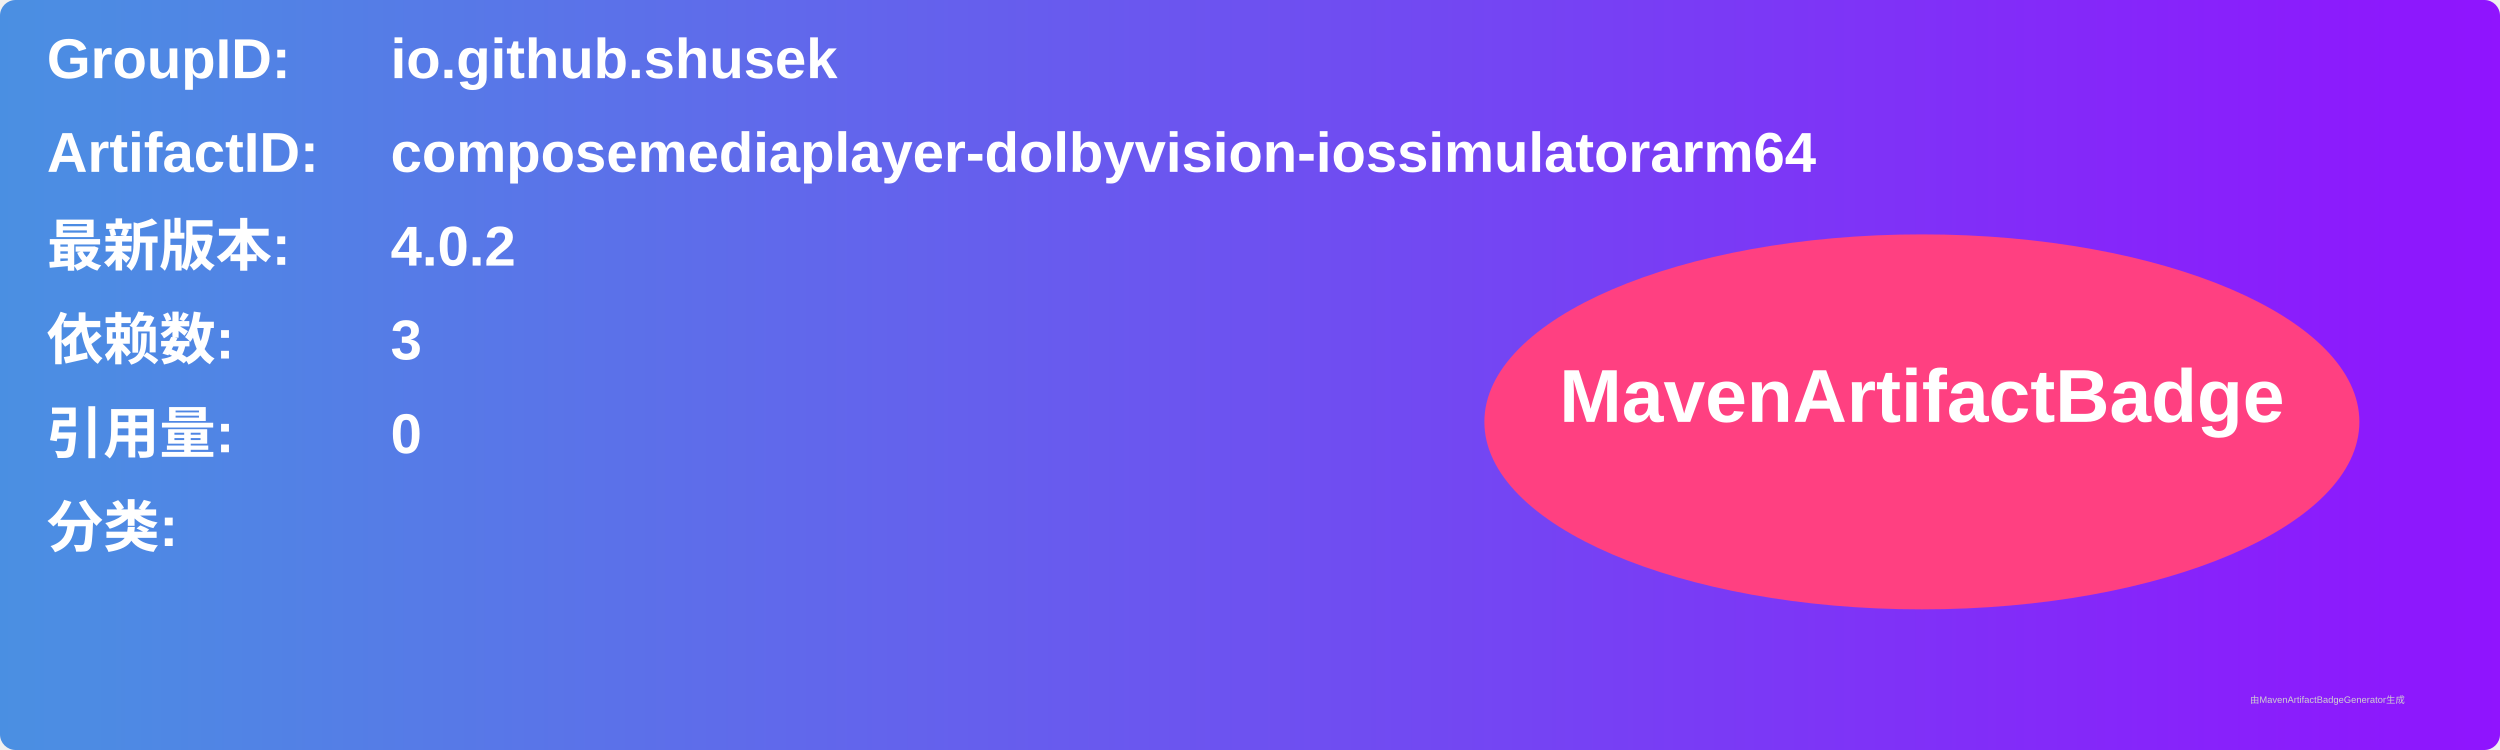
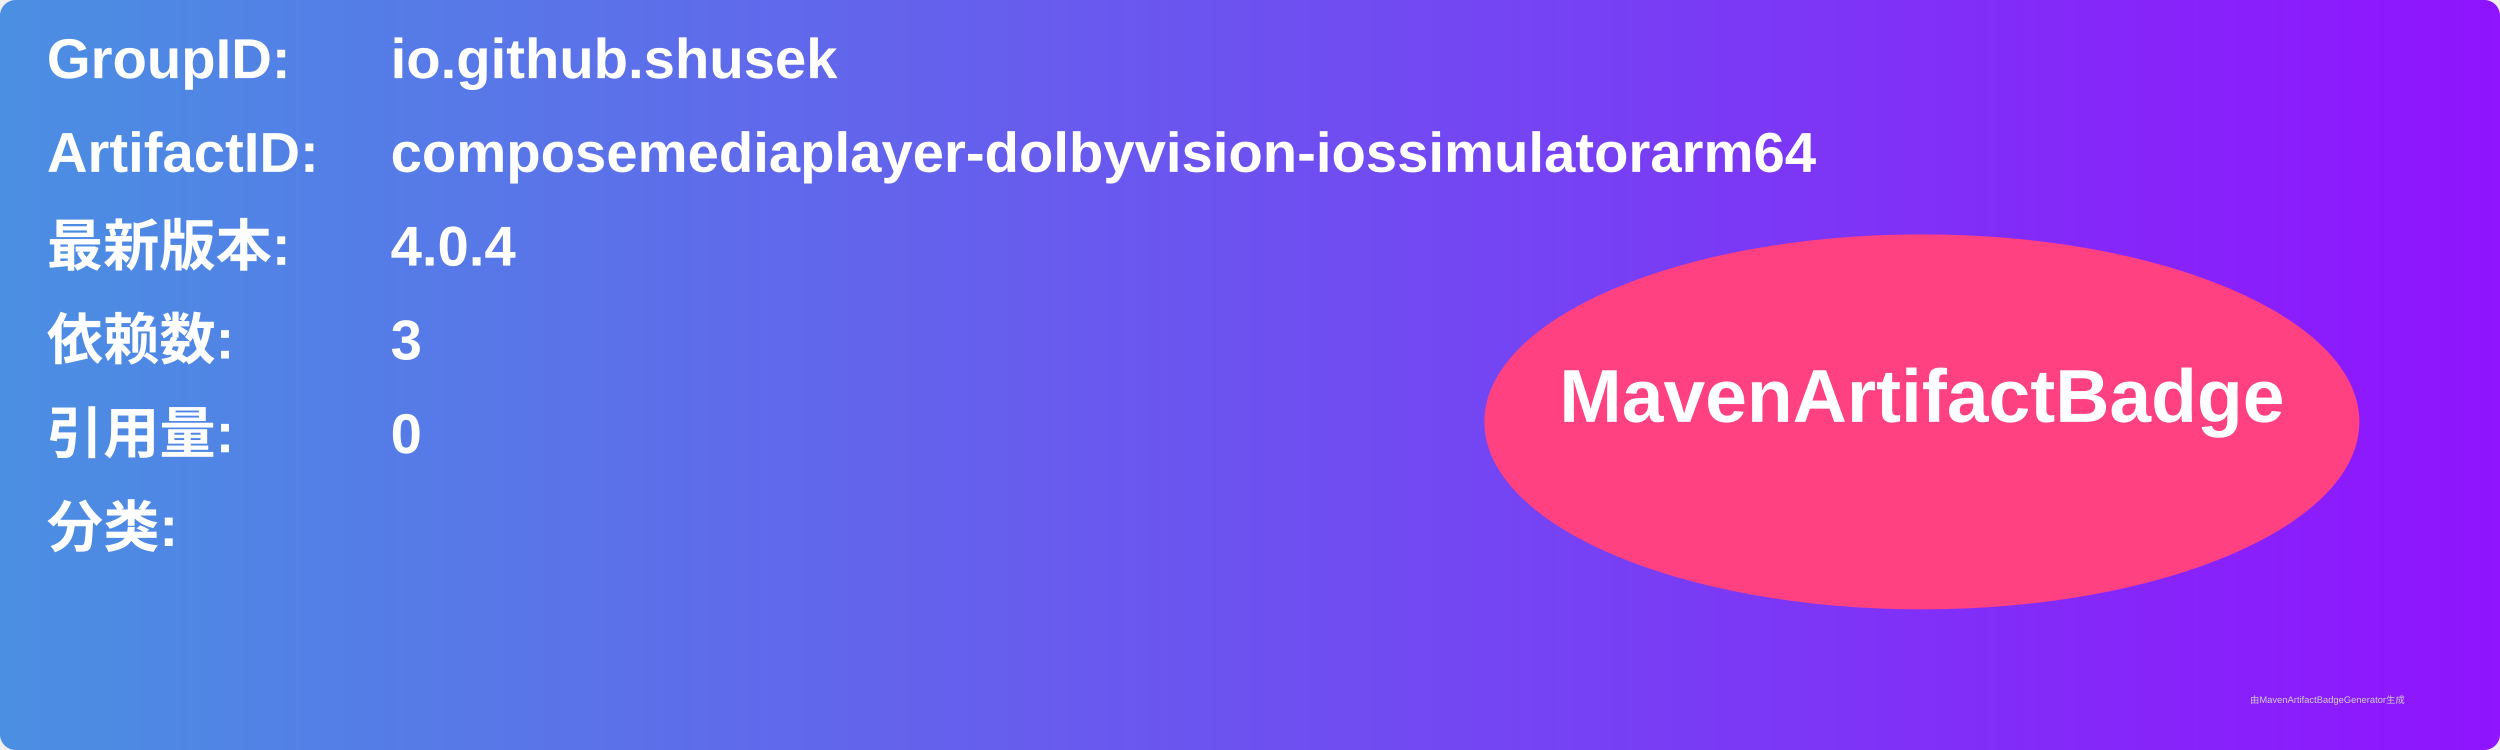
<svg xmlns="http://www.w3.org/2000/svg" width="800" height="240" viewBox="0 0 800 240">
  <linearGradient id="grad" x1="0%" y1="0%" x2="100%" y2="0%">
    <stop offset="0%" stop-color="#4a90e2" />
    <stop offset="100%" stop-color="#9013fe" />
  </linearGradient>
  <rect width="100%" height="100%" rx="5" ry="5" fill="url(#grad)" />
  <g transform="translate(15, 15)">
    <text x="0" y="10" font-family="Arial" font-size="18" fill="white" font-weight="bold" width="260">GroupID:</text>
    <text x="110" y="10" font-family="Arial" font-size="18" fill="white" font-weight="bold" width="460">io.github.shusek</text>
    <text x="0" y="40" font-family="Arial" font-size="18" fill="white" font-weight="bold" width="260">ArtifactID:</text>
    <text x="110" y="40" font-family="Arial" font-size="18" fill="white" font-weight="bold" width="460">composemediaplayer-dolbyvision-iossimulatorarm64</text>
    <text x="0" y="70" font-family="Arial" font-size="18" fill="white" font-weight="bold">最新版本:</text>
    <text x="110" y="70" font-family="Arial" font-size="18" fill="white" font-weight="bold">
-       <tspan font-weight="bold">4.0.2</tspan>
+       <tspan font-weight="bold">4.0.4</tspan>
    </text>
    <text x="0" y="100" font-family="Arial" font-size="18" fill="white" font-weight="bold">依赖数: </text>
    <text x="110" y="100" font-family="Arial" font-size="18" fill="white">
      <tspan font-weight="bold">3</tspan>
    </text>
    <text x="0" y="130" font-family="Arial" font-size="18" fill="white" font-weight="bold">引用量: </text>
    <text x="110" y="130" font-family="Arial" font-size="18" fill="white">
      <tspan font-weight="bold">0</tspan>
    </text>
    <text x="0" y="160" font-family="Arial" font-size="18" fill="white" font-weight="bold">分类:</text>
    <text x="10" y="190" font-family="Arial" font-size="10" fill="white">
      <tspan font-weight="bold" />
    </text>
    <ellipse cx="600" cy="120" rx="140" ry="60" fill="#ff4081" />
    <text x="600" y="120" text-anchor="middle" font-family="Arial" font-size="24" fill="white" font-weight="bold">MavenArtifactBadge</text>
  </g>
  <text x="720" y="225" font-family="Arial" font-size="3" fill="#d0d0d0">由MavenArtifactBadgeGenerator生成</text>
</svg>
